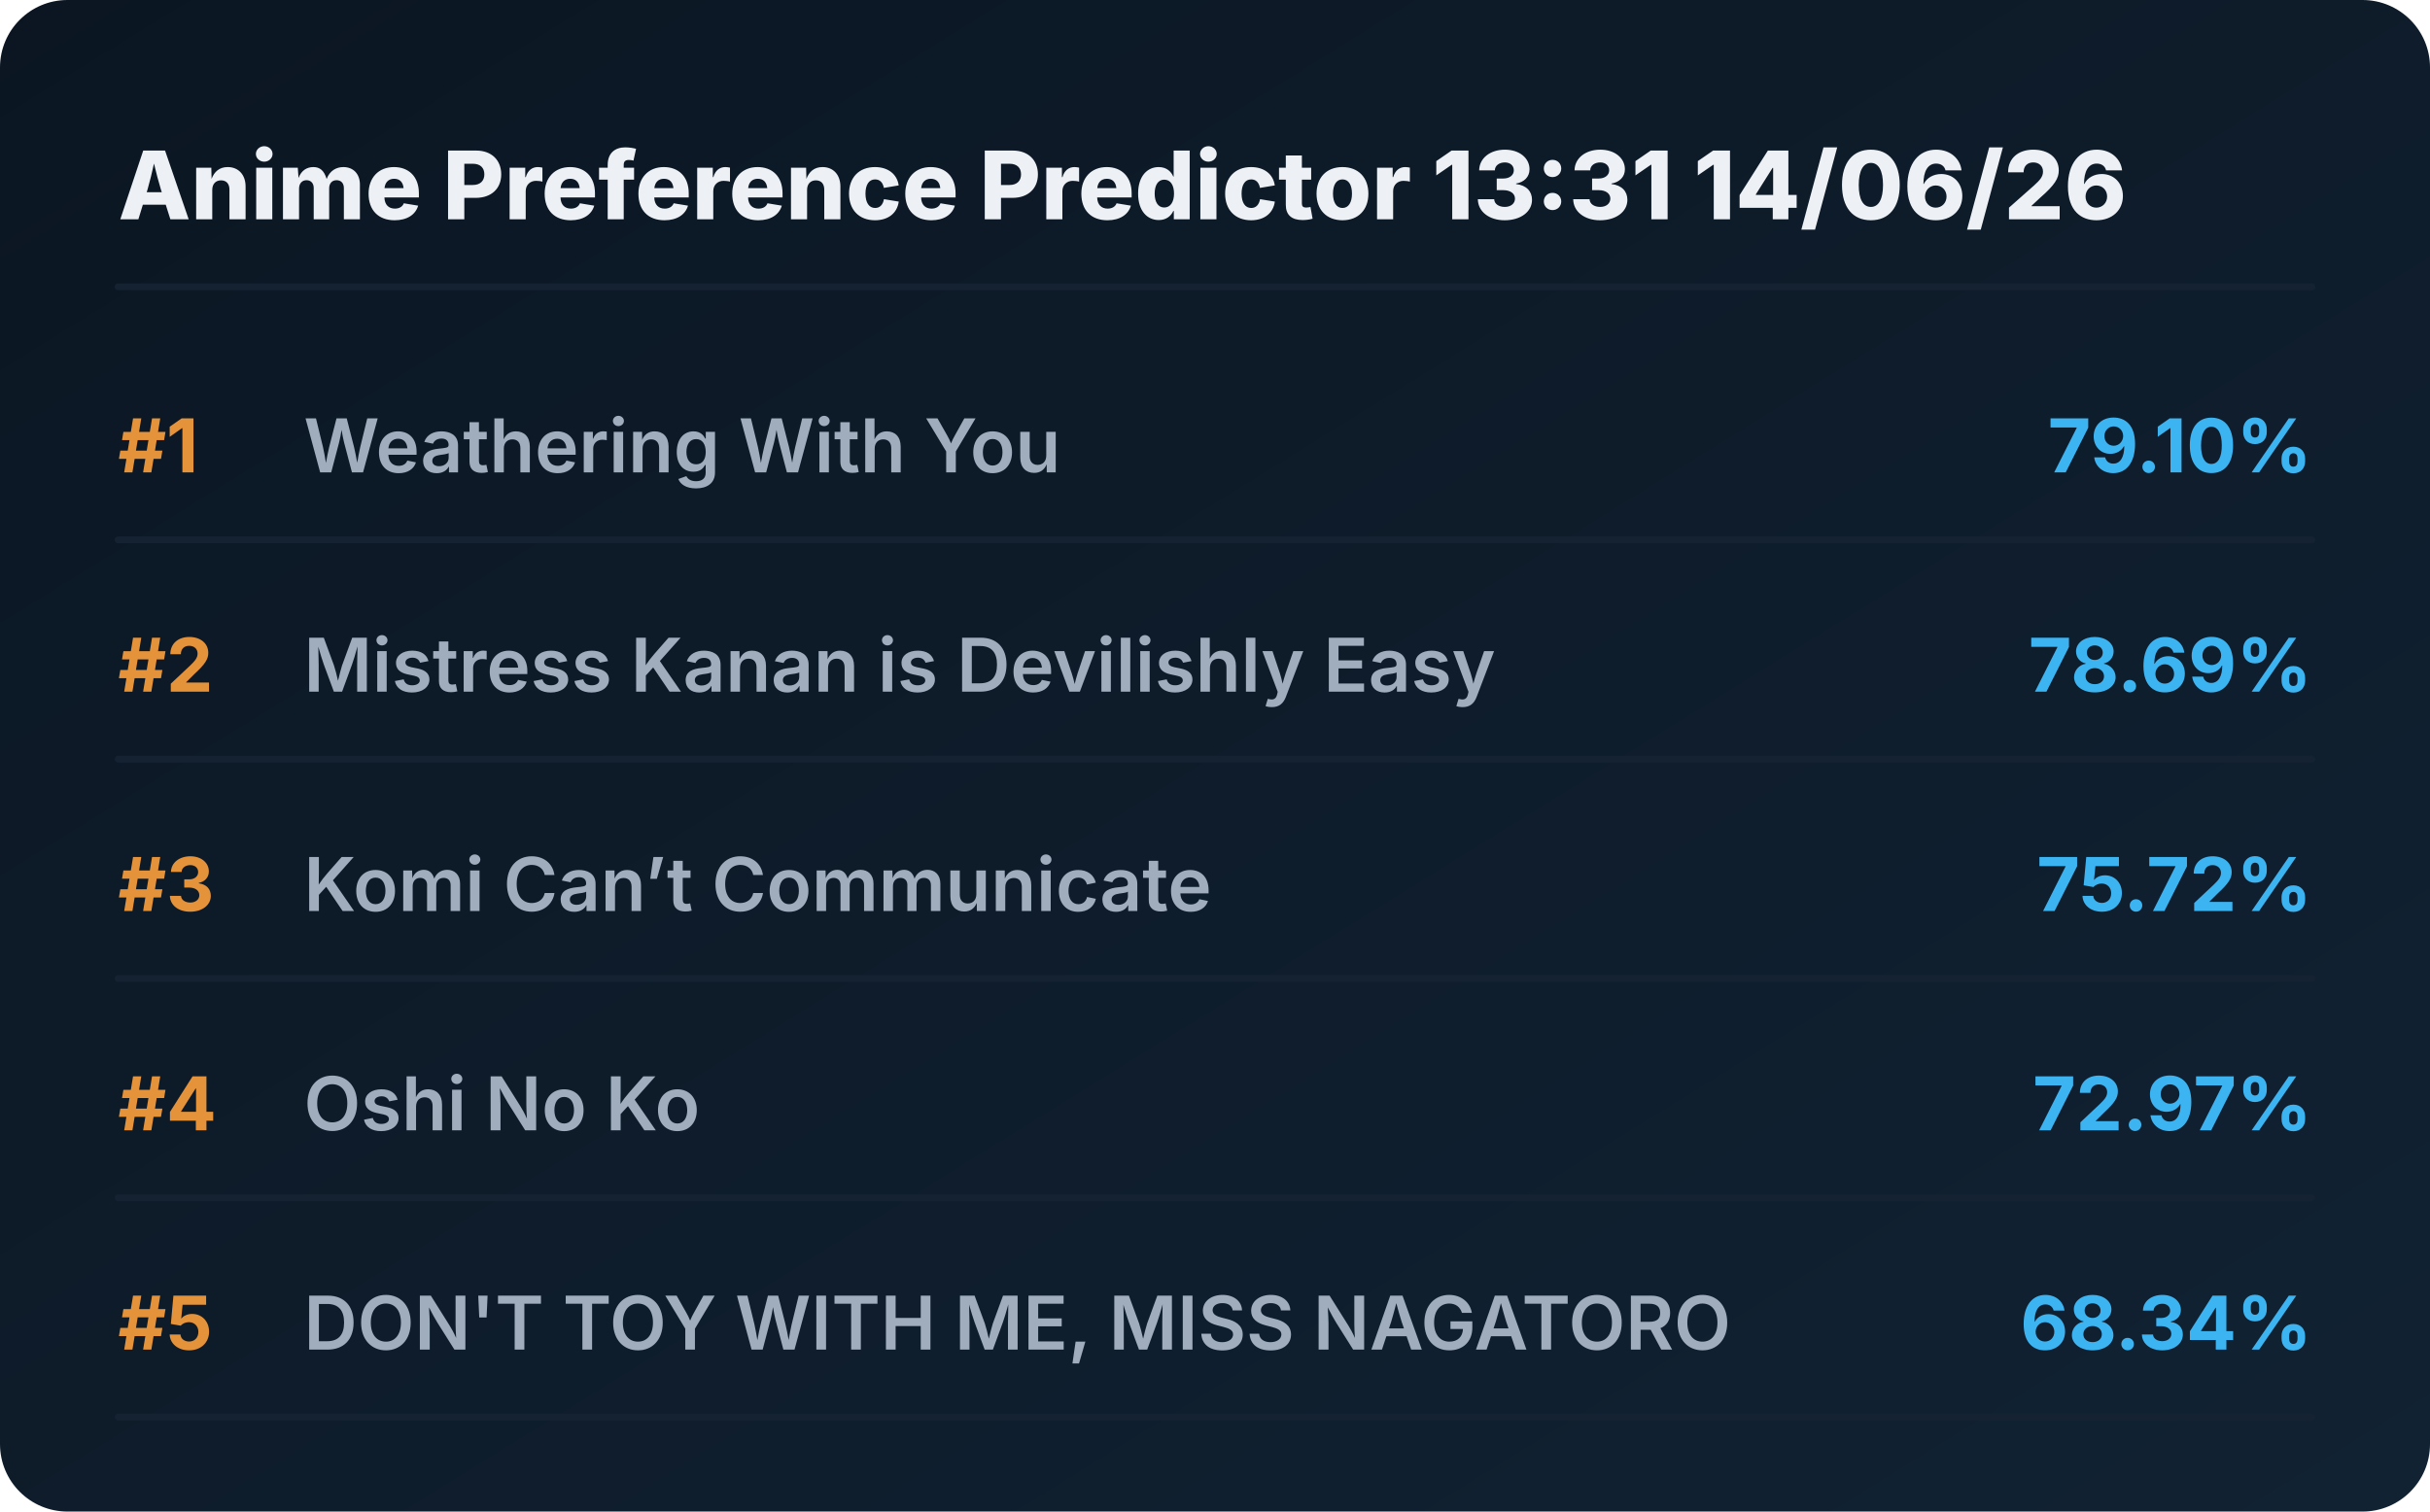
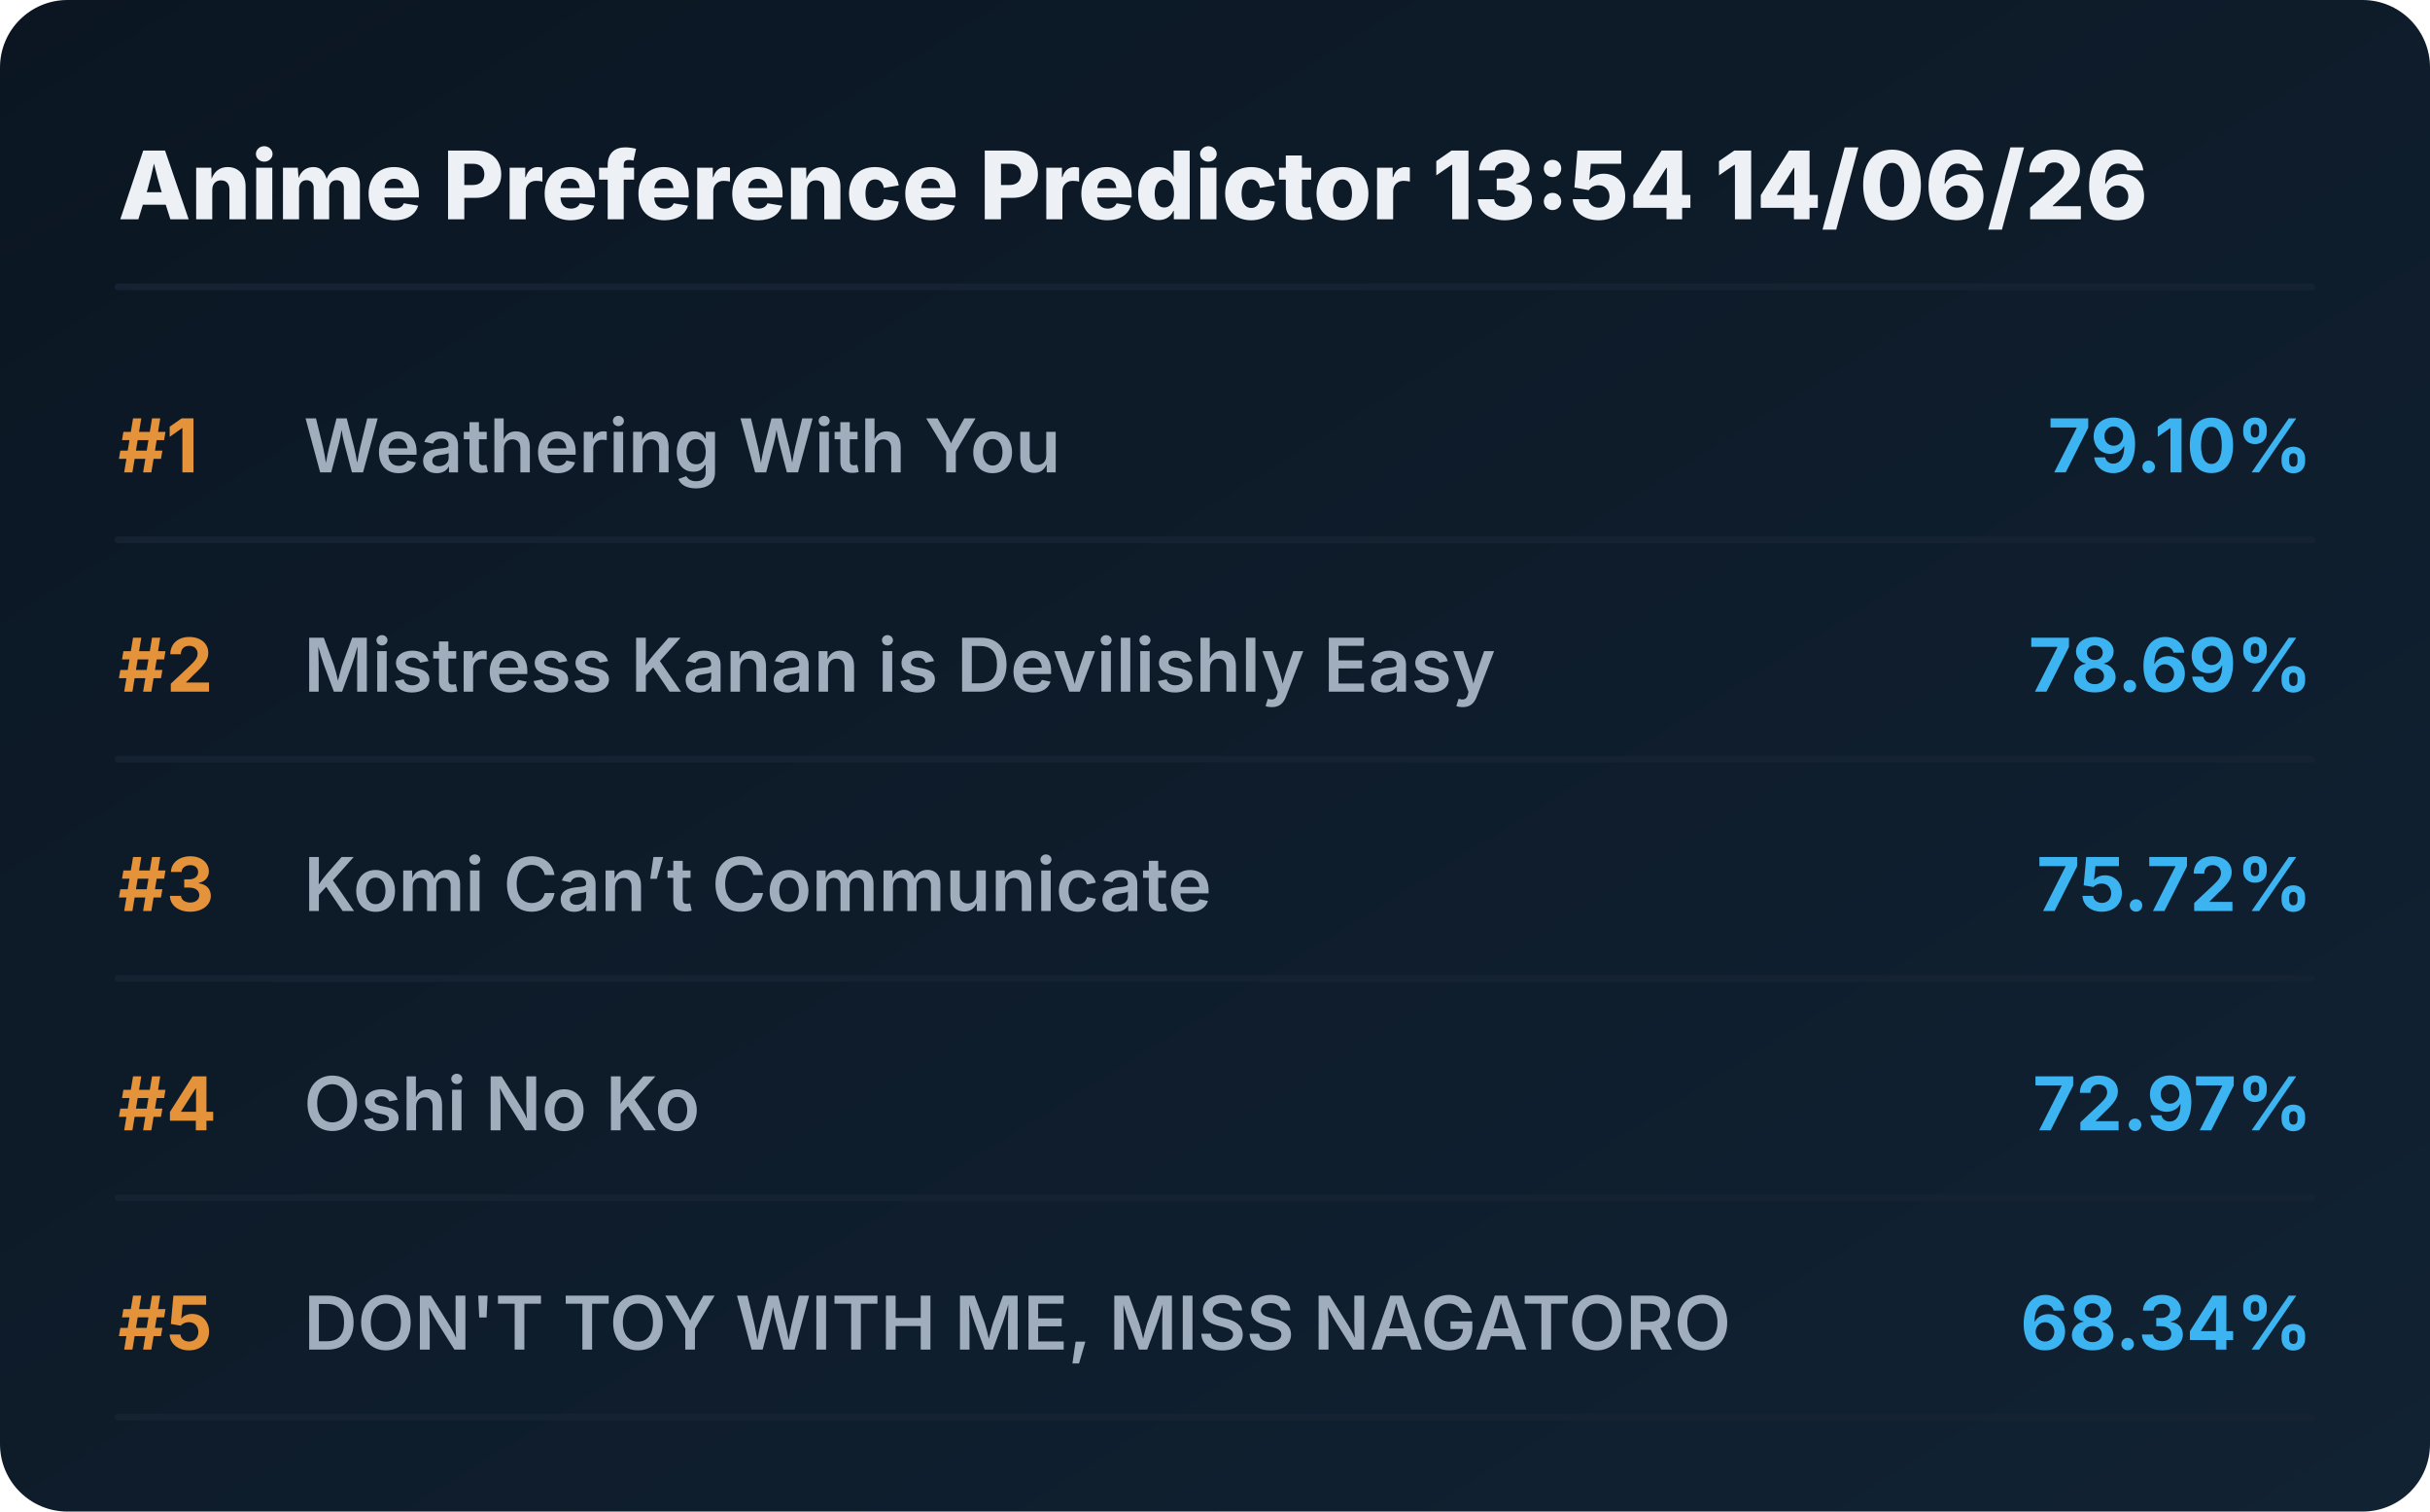
<svg xmlns="http://www.w3.org/2000/svg" viewBox="0 0 720 448" preserveAspectRatio="xMidYMid meet" style="width: 100%; height: auto; max-width: 720px;">
  <defs>
    <linearGradient id="boxGrad" x1="0%" y1="0%" x2="100%" y2="100%">
      <stop offset="0%" stop-color="#0b1622" />
      <stop offset="100%" stop-color="#112233" />
    </linearGradient>
    <clipPath id="titleClip">
      <rect x="90" y="0" width="510" height="100%" />
    </clipPath>
  </defs>
  <style>
    .bg { fill: url(#boxGrad); rx: 20px; }
    .header { font-family: 'Overpass', 'Inter', system-ui, sans-serif; font-weight: 800; font-size: 28px; fill: #edf1f5; }
    .rank { font-family: 'Overpass', 'Inter', system-ui, sans-serif; font-weight: 700; font-size: 22px; fill: #e5933a; }
    .title { font-family: 'Overpass', 'Inter', system-ui, sans-serif; font-weight: 600; font-size: 22px; fill: #9fadbd; }
    .score { font-family: 'Overpass', 'Inter', system-ui, sans-serif; font-weight: 700; font-size: 22px; fill: #3db4f2; }
    .line { stroke: #152232; stroke-width: 2; stroke-linecap: round; }
  </style>
  <rect class="bg" width="720" height="448" />
-   <text x="35" y="65" class="header">Anime Preference Predictor 13:31 14/06/26</text>
+   <text x="35" y="65" class="header">Anime Preference Predictor 13:54 14/06/26</text>
  <line x1="35" y1="85" x2="685" y2="85" class="line" />
  <g transform="translate(0, 0)">
    <text x="35" y="140" class="rank">#1</text>
    <text x="90" y="140" class="title">Weathering With You</text>
    <text x="685" y="140" class="score" text-anchor="end">79.10%</text>
    <line x1="35" y1="160" x2="685" y2="160" class="line" />
  </g>
  <g transform="translate(0, 65)">
    <text x="35" y="140" class="rank">#2</text>
    <text x="90" y="140" class="title">Mistress Kanan is Devilishly Easy</text>
    <text x="685" y="140" class="score" text-anchor="end">78.69%</text>
    <line x1="35" y1="160" x2="685" y2="160" class="line" />
  </g>
  <g transform="translate(0, 130)">
    <text x="35" y="140" class="rank">#3</text>
    <text x="90" y="140" class="title">Komi Can’t Communicate</text>
    <text x="685" y="140" class="score" text-anchor="end">75.72%</text>
    <line x1="35" y1="160" x2="685" y2="160" class="line" />
  </g>
  <g transform="translate(0, 195)">
    <text x="35" y="140" class="rank">#4</text>
    <text x="90" y="140" class="title">Oshi No Ko</text>
    <text x="685" y="140" class="score" text-anchor="end">72.97%</text>
    <line x1="35" y1="160" x2="685" y2="160" class="line" />
  </g>
  <g transform="translate(0, 260)">
    <text x="35" y="140" class="rank">#5</text>
    <text x="90" y="140" class="title">DON'T TOY WITH ME, MISS NAGATORO</text>
    <text x="685" y="140" class="score" text-anchor="end">68.34%</text>
    <line x1="35" y1="160" x2="685" y2="160" class="line" />
  </g>
</svg>
